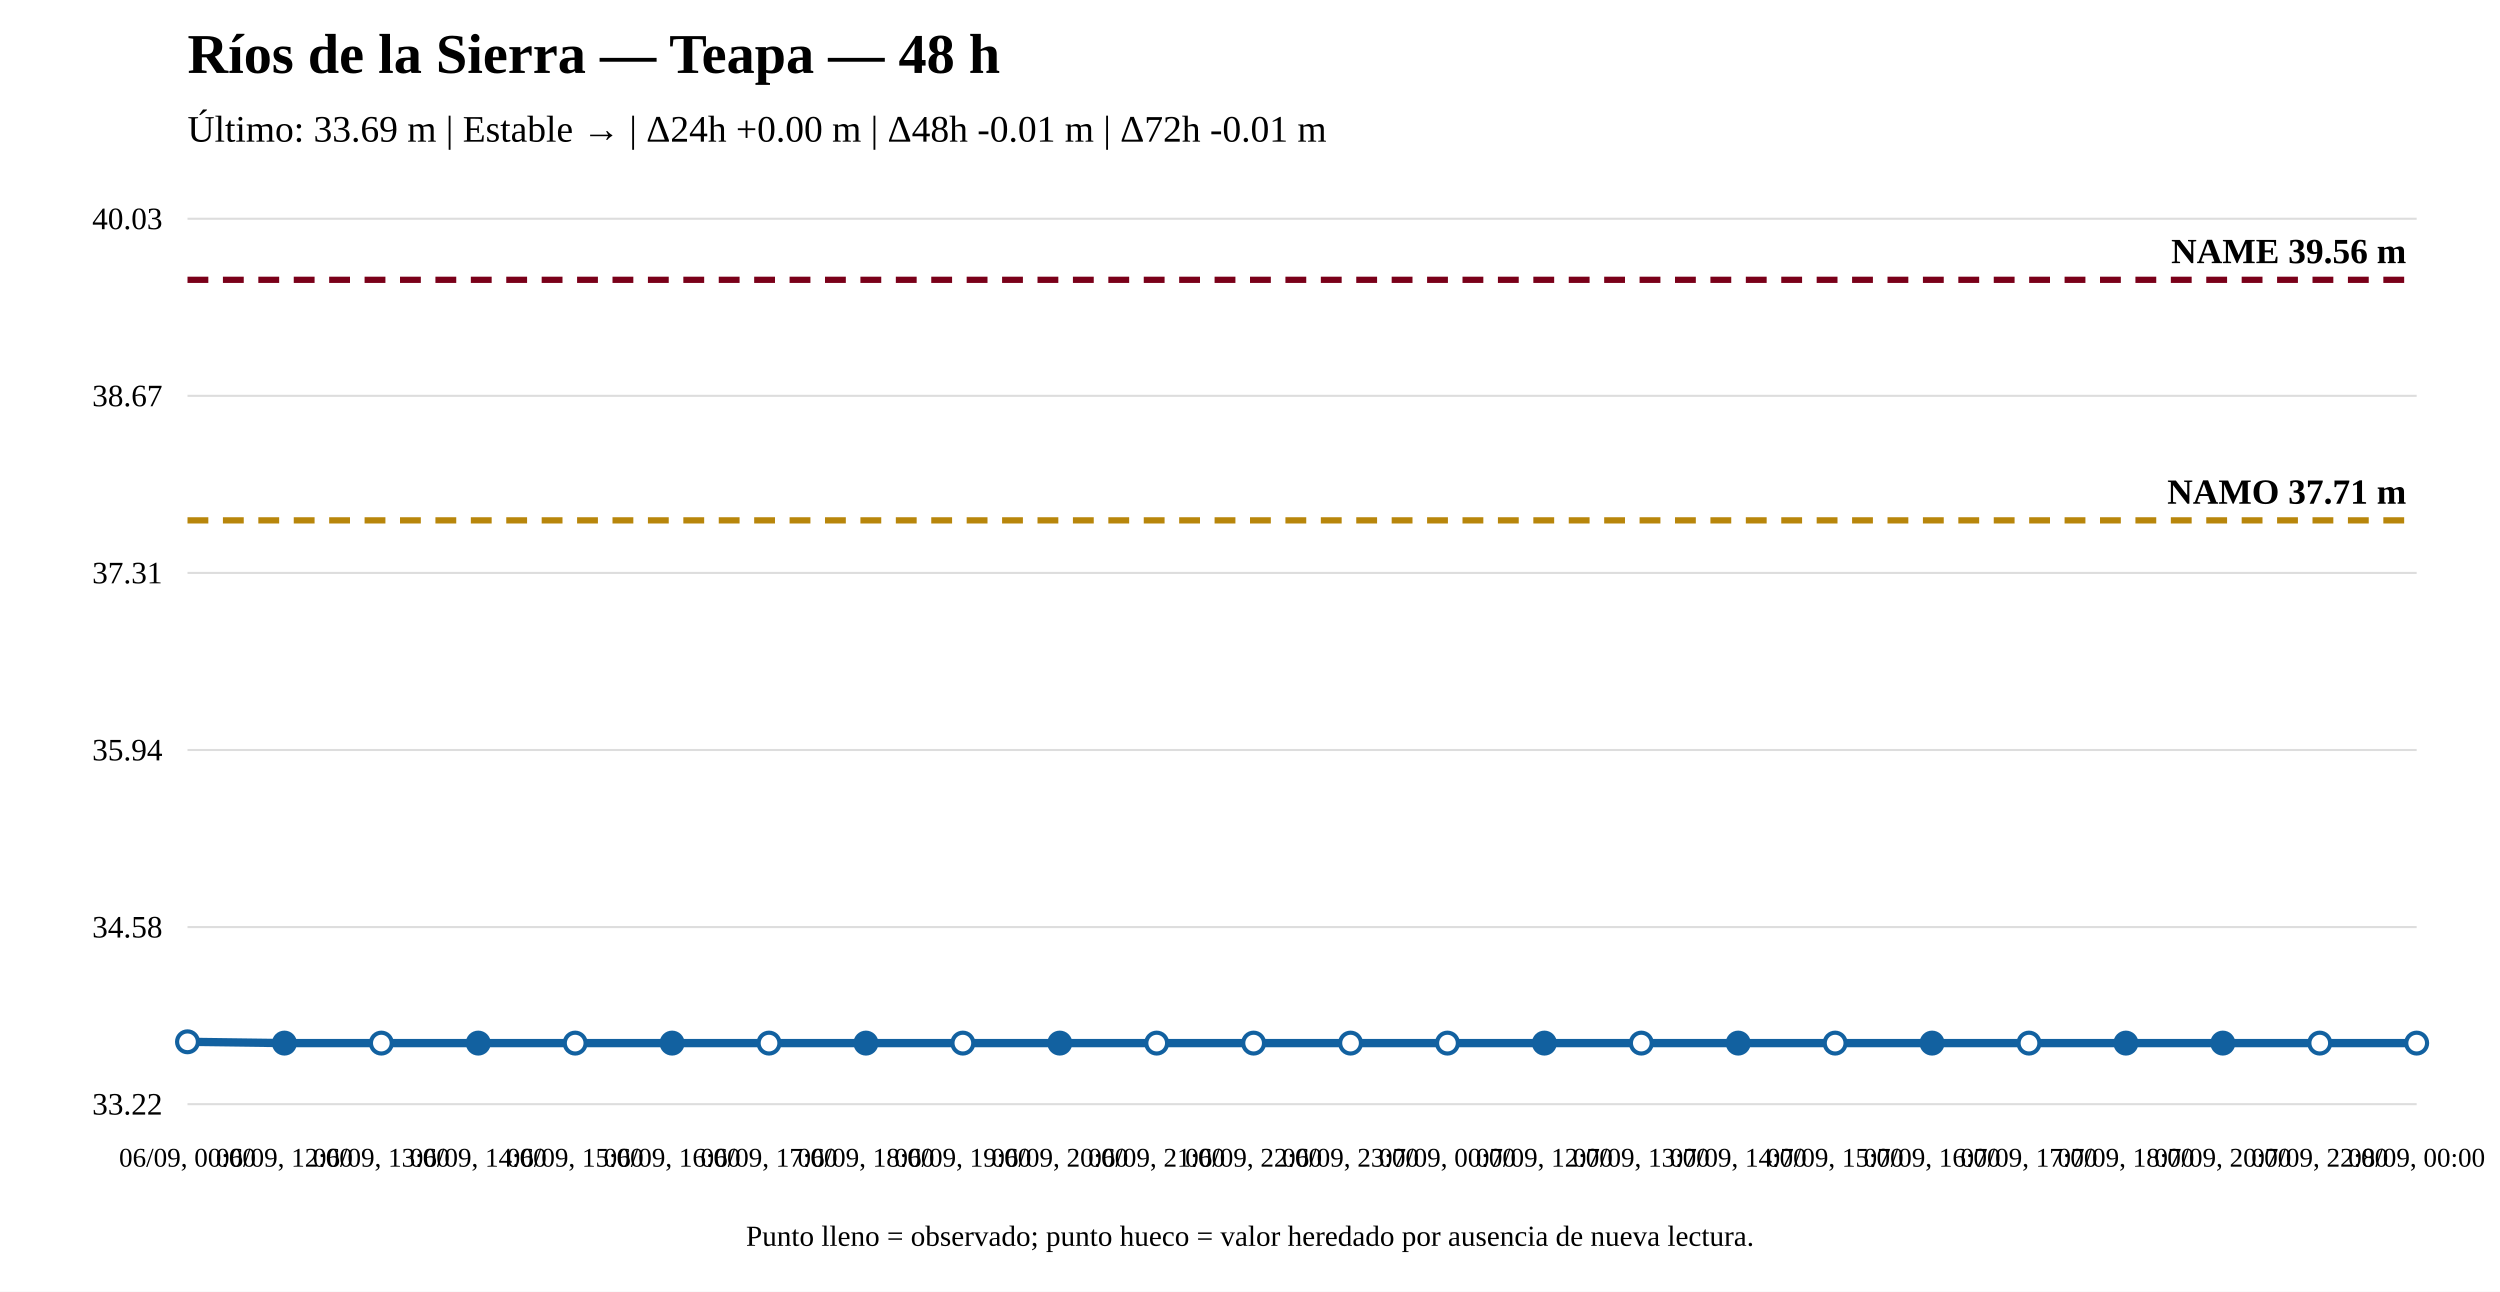
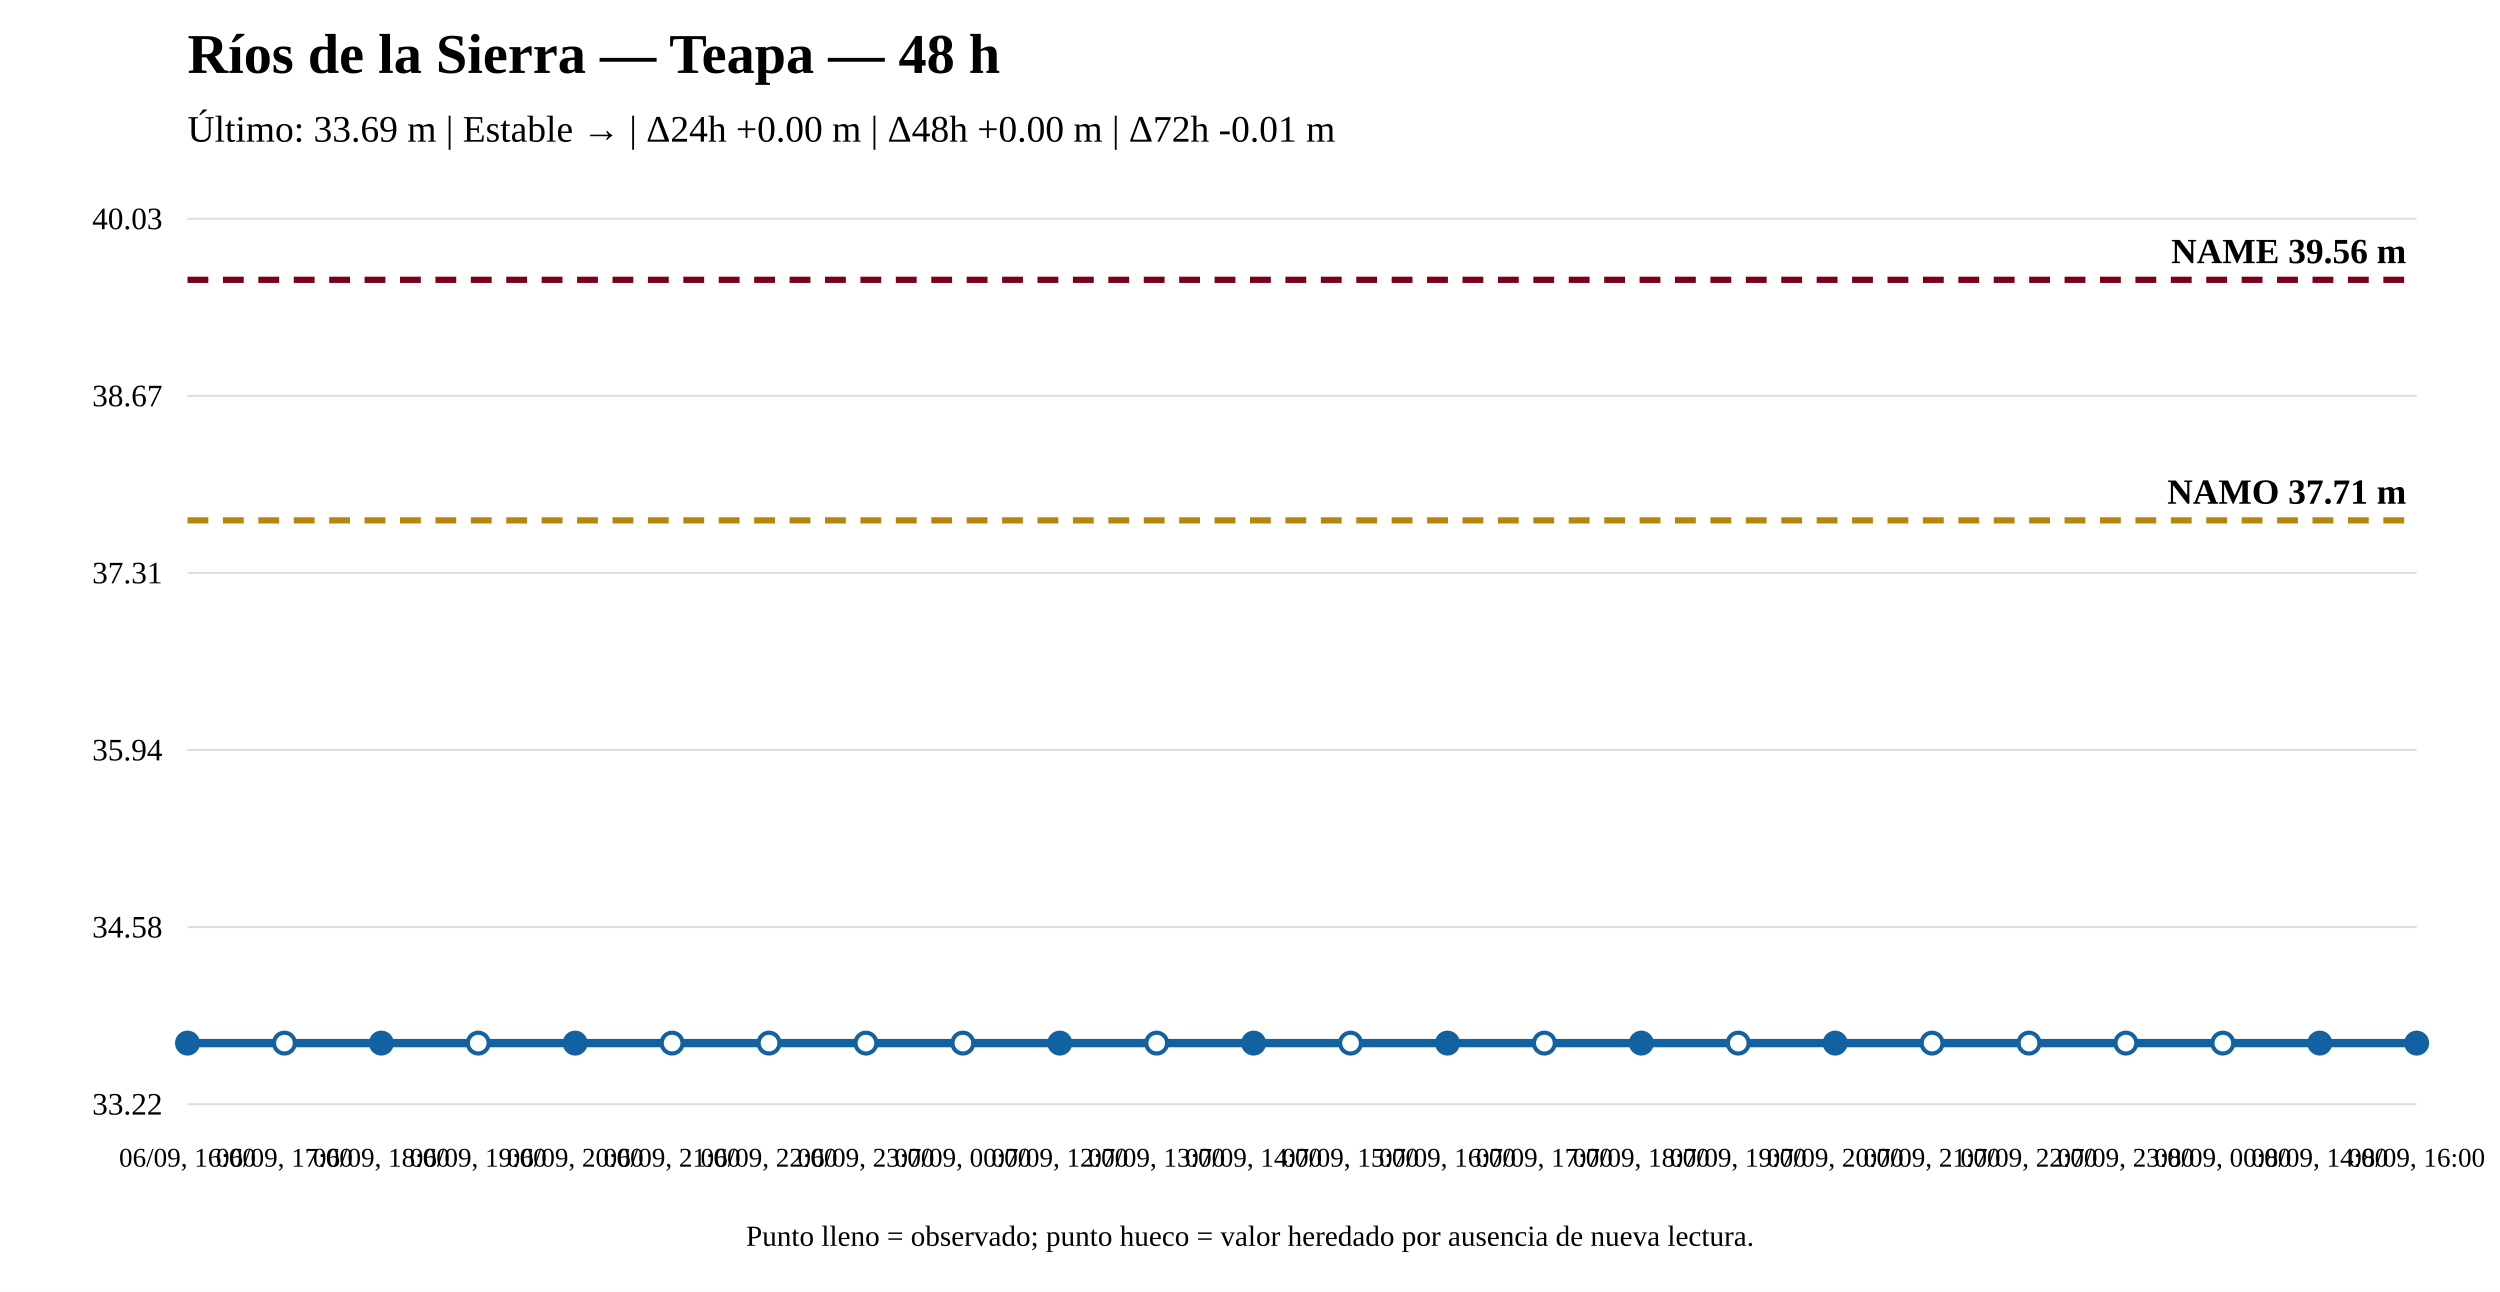
<svg xmlns="http://www.w3.org/2000/svg" width="1200" height="620" viewBox="0 0 1200 620">
  <rect width="100%" height="100%" fill="white" />
  <text x="90" y="35" font-size="27" font-weight="bold">Ríos de la Sierra — Teapa — 48 h</text>
-   <text x="90" y="68" font-size="18">Último: 33.69 m | Estable → | Δ24h +0.00 m | Δ48h -0.01 m | Δ72h -0.01 m</text>
+   <text x="90" y="68" font-size="18">Último: 33.69 m | Estable → | Δ24h +0.00 m | Δ48h +0.00 m | Δ72h -0.01 m</text>
  <line x1="90" y1="530" x2="1160" y2="530" stroke="#ddd" />
  <line x1="90" y1="445" x2="1160" y2="445" stroke="#ddd" />
  <line x1="90" y1="360" x2="1160" y2="360" stroke="#ddd" />
  <line x1="90" y1="275" x2="1160" y2="275" stroke="#ddd" />
  <line x1="90" y1="190" x2="1160" y2="190" stroke="#ddd" />
  <line x1="90" y1="105" x2="1160" y2="105" stroke="#ddd" />
  <text x="78" y="535" text-anchor="end" font-size="15">33.22</text>
  <text x="78" y="450" text-anchor="end" font-size="15">34.58</text>
  <text x="78" y="365" text-anchor="end" font-size="15">35.94</text>
  <text x="78" y="280" text-anchor="end" font-size="15">37.31</text>
  <text x="78" y="195" text-anchor="end" font-size="15">38.67</text>
  <text x="78" y="110" text-anchor="end" font-size="15">40.03</text>
  <line x1="90" y1="249.779" x2="1160" y2="249.779" stroke="#b8860b" stroke-width="3" stroke-dasharray="10 7" />
  <text x="1155" y="241.779" text-anchor="end" font-size="17" font-weight="bold">NAMO 37.71 m</text>
  <line x1="90" y1="134.31" x2="1160" y2="134.31" stroke="#7a0019" stroke-width="3" stroke-dasharray="10 7" />
  <text x="1155" y="126.31" text-anchor="end" font-size="17" font-weight="bold">NAME 39.56 m</text>
-   <polyline fill="none" stroke="#1261a0" stroke-width="4" points="90,500.065 136.522,500.69 183.043,500.69 229.565,500.69 276.087,500.69 322.609,500.69 369.13,500.69 415.652,500.69 462.174,500.69 508.696,500.69 555.217,500.69 601.739,500.69 648.261,500.69 694.783,500.69 741.304,500.69 787.826,500.69 834.348,500.69 880.87,500.69 927.391,500.69 973.913,500.69 1020.435,500.69 1066.957,500.69 1113.478,500.69 1160,500.69" />
-   <circle cx="90" cy="500.065" r="5" fill="white" stroke="#1261a0" stroke-width="2" />
-   <circle cx="136.522" cy="500.69" r="5" fill="#1261a0" stroke="#1261a0" stroke-width="2" />
-   <circle cx="183.043" cy="500.69" r="5" fill="white" stroke="#1261a0" stroke-width="2" />
-   <circle cx="229.565" cy="500.69" r="5" fill="#1261a0" stroke="#1261a0" stroke-width="2" />
-   <circle cx="276.087" cy="500.69" r="5" fill="white" stroke="#1261a0" stroke-width="2" />
-   <circle cx="322.609" cy="500.69" r="5" fill="#1261a0" stroke="#1261a0" stroke-width="2" />
+   <polyline fill="none" stroke="#1261a0" stroke-width="4" points="90,500.69 136.522,500.69 183.043,500.69 229.565,500.69 276.087,500.69 322.609,500.69 369.13,500.69 415.652,500.69 462.174,500.69 508.696,500.69 555.217,500.69 601.739,500.69 648.261,500.69 694.783,500.69 741.304,500.69 787.826,500.69 834.348,500.69 880.87,500.69 927.391,500.69 973.913,500.69 1020.435,500.69 1066.957,500.69 1113.478,500.69 1160,500.69" />
+   <circle cx="90" cy="500.69" r="5" fill="#1261a0" stroke="#1261a0" stroke-width="2" />
+   <circle cx="136.522" cy="500.69" r="5" fill="white" stroke="#1261a0" stroke-width="2" />
+   <circle cx="183.043" cy="500.69" r="5" fill="#1261a0" stroke="#1261a0" stroke-width="2" />
+   <circle cx="229.565" cy="500.69" r="5" fill="white" stroke="#1261a0" stroke-width="2" />
+   <circle cx="276.087" cy="500.69" r="5" fill="#1261a0" stroke="#1261a0" stroke-width="2" />
+   <circle cx="322.609" cy="500.69" r="5" fill="white" stroke="#1261a0" stroke-width="2" />
  <circle cx="369.13" cy="500.69" r="5" fill="white" stroke="#1261a0" stroke-width="2" />
-   <circle cx="415.652" cy="500.69" r="5" fill="#1261a0" stroke="#1261a0" stroke-width="2" />
+   <circle cx="415.652" cy="500.69" r="5" fill="white" stroke="#1261a0" stroke-width="2" />
  <circle cx="462.174" cy="500.69" r="5" fill="white" stroke="#1261a0" stroke-width="2" />
  <circle cx="508.696" cy="500.69" r="5" fill="#1261a0" stroke="#1261a0" stroke-width="2" />
  <circle cx="555.217" cy="500.69" r="5" fill="white" stroke="#1261a0" stroke-width="2" />
-   <circle cx="601.739" cy="500.69" r="5" fill="white" stroke="#1261a0" stroke-width="2" />
+   <circle cx="601.739" cy="500.69" r="5" fill="#1261a0" stroke="#1261a0" stroke-width="2" />
  <circle cx="648.261" cy="500.69" r="5" fill="white" stroke="#1261a0" stroke-width="2" />
-   <circle cx="694.783" cy="500.69" r="5" fill="white" stroke="#1261a0" stroke-width="2" />
-   <circle cx="741.304" cy="500.69" r="5" fill="#1261a0" stroke="#1261a0" stroke-width="2" />
-   <circle cx="787.826" cy="500.69" r="5" fill="white" stroke="#1261a0" stroke-width="2" />
-   <circle cx="834.348" cy="500.69" r="5" fill="#1261a0" stroke="#1261a0" stroke-width="2" />
-   <circle cx="880.87" cy="500.69" r="5" fill="white" stroke="#1261a0" stroke-width="2" />
-   <circle cx="927.391" cy="500.69" r="5" fill="#1261a0" stroke="#1261a0" stroke-width="2" />
+   <circle cx="694.783" cy="500.69" r="5" fill="#1261a0" stroke="#1261a0" stroke-width="2" />
+   <circle cx="741.304" cy="500.69" r="5" fill="white" stroke="#1261a0" stroke-width="2" />
+   <circle cx="787.826" cy="500.69" r="5" fill="#1261a0" stroke="#1261a0" stroke-width="2" />
+   <circle cx="834.348" cy="500.69" r="5" fill="white" stroke="#1261a0" stroke-width="2" />
+   <circle cx="880.87" cy="500.69" r="5" fill="#1261a0" stroke="#1261a0" stroke-width="2" />
+   <circle cx="927.391" cy="500.69" r="5" fill="white" stroke="#1261a0" stroke-width="2" />
  <circle cx="973.913" cy="500.69" r="5" fill="white" stroke="#1261a0" stroke-width="2" />
-   <circle cx="1020.435" cy="500.69" r="5" fill="#1261a0" stroke="#1261a0" stroke-width="2" />
-   <circle cx="1066.957" cy="500.69" r="5" fill="#1261a0" stroke="#1261a0" stroke-width="2" />
-   <circle cx="1113.478" cy="500.69" r="5" fill="white" stroke="#1261a0" stroke-width="2" />
-   <circle cx="1160" cy="500.69" r="5" fill="white" stroke="#1261a0" stroke-width="2" />
-   <text x="90" y="560" text-anchor="middle" font-size="13">06/09, 00:00</text>
-   <text x="136.522" y="560" text-anchor="middle" font-size="13">06/09, 12:00</text>
-   <text x="183.043" y="560" text-anchor="middle" font-size="13">06/09, 13:00</text>
-   <text x="229.565" y="560" text-anchor="middle" font-size="13">06/09, 14:00</text>
-   <text x="276.087" y="560" text-anchor="middle" font-size="13">06/09, 15:00</text>
-   <text x="322.609" y="560" text-anchor="middle" font-size="13">06/09, 16:00</text>
-   <text x="369.13" y="560" text-anchor="middle" font-size="13">06/09, 17:00</text>
-   <text x="415.652" y="560" text-anchor="middle" font-size="13">06/09, 18:00</text>
-   <text x="462.174" y="560" text-anchor="middle" font-size="13">06/09, 19:00</text>
-   <text x="508.696" y="560" text-anchor="middle" font-size="13">06/09, 20:00</text>
-   <text x="555.217" y="560" text-anchor="middle" font-size="13">06/09, 21:00</text>
-   <text x="601.739" y="560" text-anchor="middle" font-size="13">06/09, 22:00</text>
-   <text x="648.261" y="560" text-anchor="middle" font-size="13">06/09, 23:00</text>
-   <text x="694.783" y="560" text-anchor="middle" font-size="13">07/09, 00:00</text>
-   <text x="741.304" y="560" text-anchor="middle" font-size="13">07/09, 12:00</text>
-   <text x="787.826" y="560" text-anchor="middle" font-size="13">07/09, 13:00</text>
-   <text x="834.348" y="560" text-anchor="middle" font-size="13">07/09, 14:00</text>
-   <text x="880.87" y="560" text-anchor="middle" font-size="13">07/09, 15:00</text>
-   <text x="927.391" y="560" text-anchor="middle" font-size="13">07/09, 16:00</text>
-   <text x="973.913" y="560" text-anchor="middle" font-size="13">07/09, 17:00</text>
-   <text x="1020.435" y="560" text-anchor="middle" font-size="13">07/09, 18:00</text>
-   <text x="1066.957" y="560" text-anchor="middle" font-size="13">07/09, 20:00</text>
-   <text x="1113.478" y="560" text-anchor="middle" font-size="13">07/09, 22:00</text>
-   <text x="1160" y="560" text-anchor="middle" font-size="13">08/09, 00:00</text>
+   <circle cx="1020.435" cy="500.69" r="5" fill="white" stroke="#1261a0" stroke-width="2" />
+   <circle cx="1066.957" cy="500.69" r="5" fill="white" stroke="#1261a0" stroke-width="2" />
+   <circle cx="1113.478" cy="500.69" r="5" fill="#1261a0" stroke="#1261a0" stroke-width="2" />
+   <circle cx="1160" cy="500.69" r="5" fill="#1261a0" stroke="#1261a0" stroke-width="2" />
+   <text x="90" y="560" text-anchor="middle" font-size="13">06/09, 16:00</text>
+   <text x="136.522" y="560" text-anchor="middle" font-size="13">06/09, 17:00</text>
+   <text x="183.043" y="560" text-anchor="middle" font-size="13">06/09, 18:00</text>
+   <text x="229.565" y="560" text-anchor="middle" font-size="13">06/09, 19:00</text>
+   <text x="276.087" y="560" text-anchor="middle" font-size="13">06/09, 20:00</text>
+   <text x="322.609" y="560" text-anchor="middle" font-size="13">06/09, 21:00</text>
+   <text x="369.13" y="560" text-anchor="middle" font-size="13">06/09, 22:00</text>
+   <text x="415.652" y="560" text-anchor="middle" font-size="13">06/09, 23:00</text>
+   <text x="462.174" y="560" text-anchor="middle" font-size="13">07/09, 00:00</text>
+   <text x="508.696" y="560" text-anchor="middle" font-size="13">07/09, 12:00</text>
+   <text x="555.217" y="560" text-anchor="middle" font-size="13">07/09, 13:00</text>
+   <text x="601.739" y="560" text-anchor="middle" font-size="13">07/09, 14:00</text>
+   <text x="648.261" y="560" text-anchor="middle" font-size="13">07/09, 15:00</text>
+   <text x="694.783" y="560" text-anchor="middle" font-size="13">07/09, 16:00</text>
+   <text x="741.304" y="560" text-anchor="middle" font-size="13">07/09, 17:00</text>
+   <text x="787.826" y="560" text-anchor="middle" font-size="13">07/09, 18:00</text>
+   <text x="834.348" y="560" text-anchor="middle" font-size="13">07/09, 19:00</text>
+   <text x="880.87" y="560" text-anchor="middle" font-size="13">07/09, 20:00</text>
+   <text x="927.391" y="560" text-anchor="middle" font-size="13">07/09, 21:00</text>
+   <text x="973.913" y="560" text-anchor="middle" font-size="13">07/09, 22:00</text>
+   <text x="1020.435" y="560" text-anchor="middle" font-size="13">07/09, 23:00</text>
+   <text x="1066.957" y="560" text-anchor="middle" font-size="13">08/09, 00:00</text>
+   <text x="1113.478" y="560" text-anchor="middle" font-size="13">08/09, 14:00</text>
+   <text x="1160" y="560" text-anchor="middle" font-size="13">08/09, 16:00</text>
  <text x="600" y="598" text-anchor="middle" font-size="14">Punto lleno = observado; punto hueco = valor heredado por ausencia de nueva lectura.</text>
</svg>
